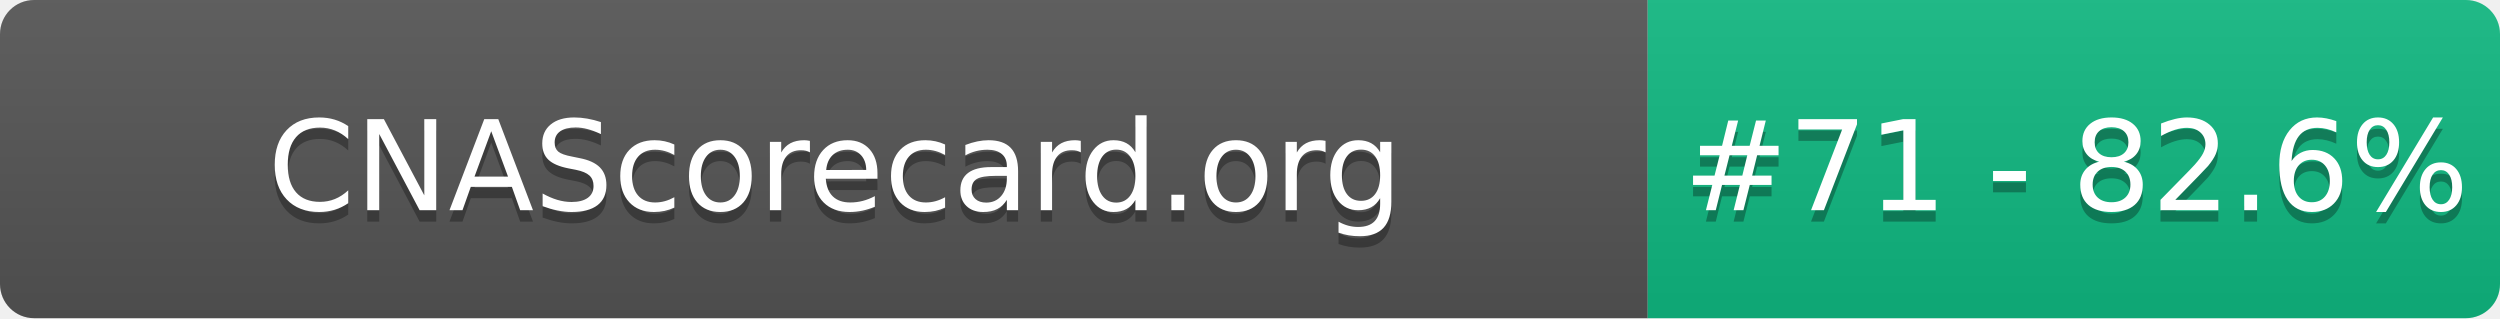
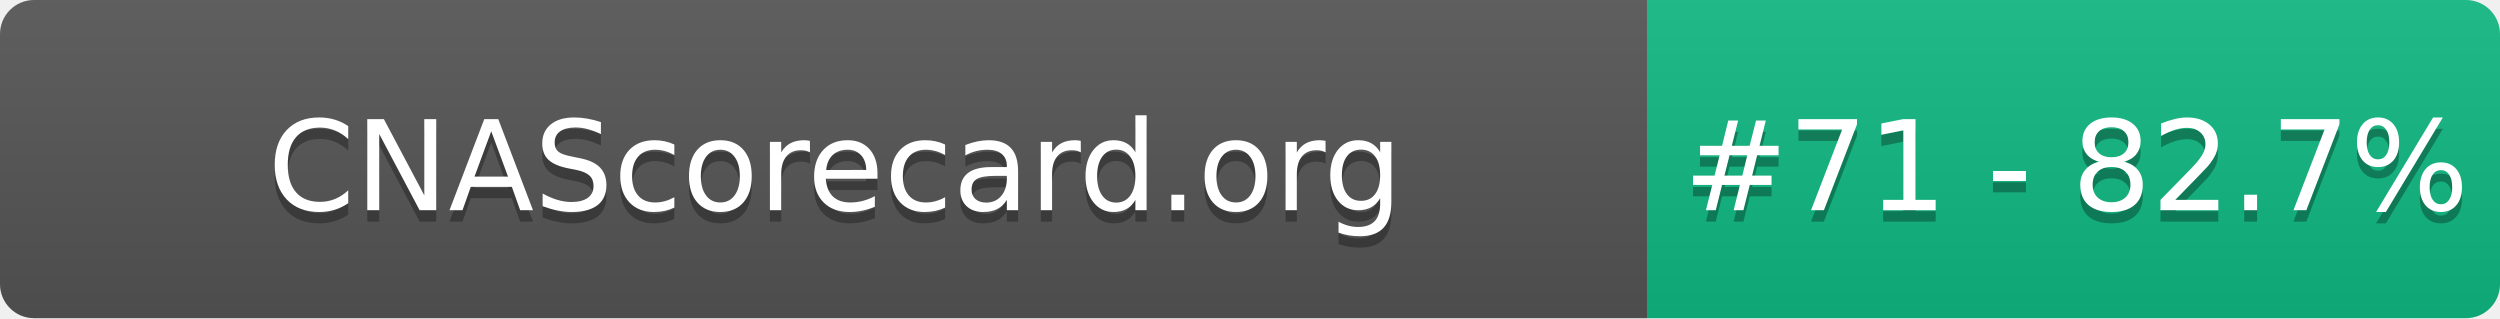
- <svg xmlns="http://www.w3.org/2000/svg" width="220" height="28" role="img" aria-label="CNAScorecard.org: #71 - 82.6%">
+ <svg xmlns="http://www.w3.org/2000/svg" width="220" height="28" role="img" aria-label="CNAScorecard.org: #71 - 82.7%">
  <linearGradient id="s" x2="0" y2="100%">
    <stop offset="0" stop-color="#bbb" stop-opacity=".1" />
    <stop offset="1" stop-opacity=".1" />
  </linearGradient>
  <clipPath id="r">
    <rect width="220" height="28" rx="3" fill="#fff" />
  </clipPath>
  <g clip-path="url(#r)">
    <rect width="145" height="28" fill="#555" />
    <rect x="145" width="75" height="28" fill="#10B981" />
    <rect width="220" height="28" fill="url(#s)" />
  </g>
  <g fill="#fff" text-anchor="middle" font-family="Verdana,Geneva,DejaVu Sans,sans-serif" text-rendering="geometricPrecision" font-size="110">
    <text aria-hidden="true" x="735" y="195" fill="#010101" fill-opacity=".3" transform="scale(.1)" textLength="1350">CNAScorecard.org</text>
    <text x="735" y="185" transform="scale(.1)" fill="#fff" textLength="1350">CNAScorecard.org</text>
-     <text aria-hidden="true" x="1827" y="195" fill="#010101" fill-opacity=".3" transform="scale(.1)" textLength="605">#71 - 82.6%</text>
-     <text x="1827" y="185" transform="scale(.1)" fill="#fff" textLength="605">#71 - 82.6%</text>
+     <text aria-hidden="true" x="1827" y="195" fill="#010101" fill-opacity=".3" transform="scale(.1)" textLength="605">#71 - 82.7%</text>
+     <text x="1827" y="185" transform="scale(.1)" fill="#fff" textLength="605">#71 - 82.7%</text>
  </g>
</svg>
